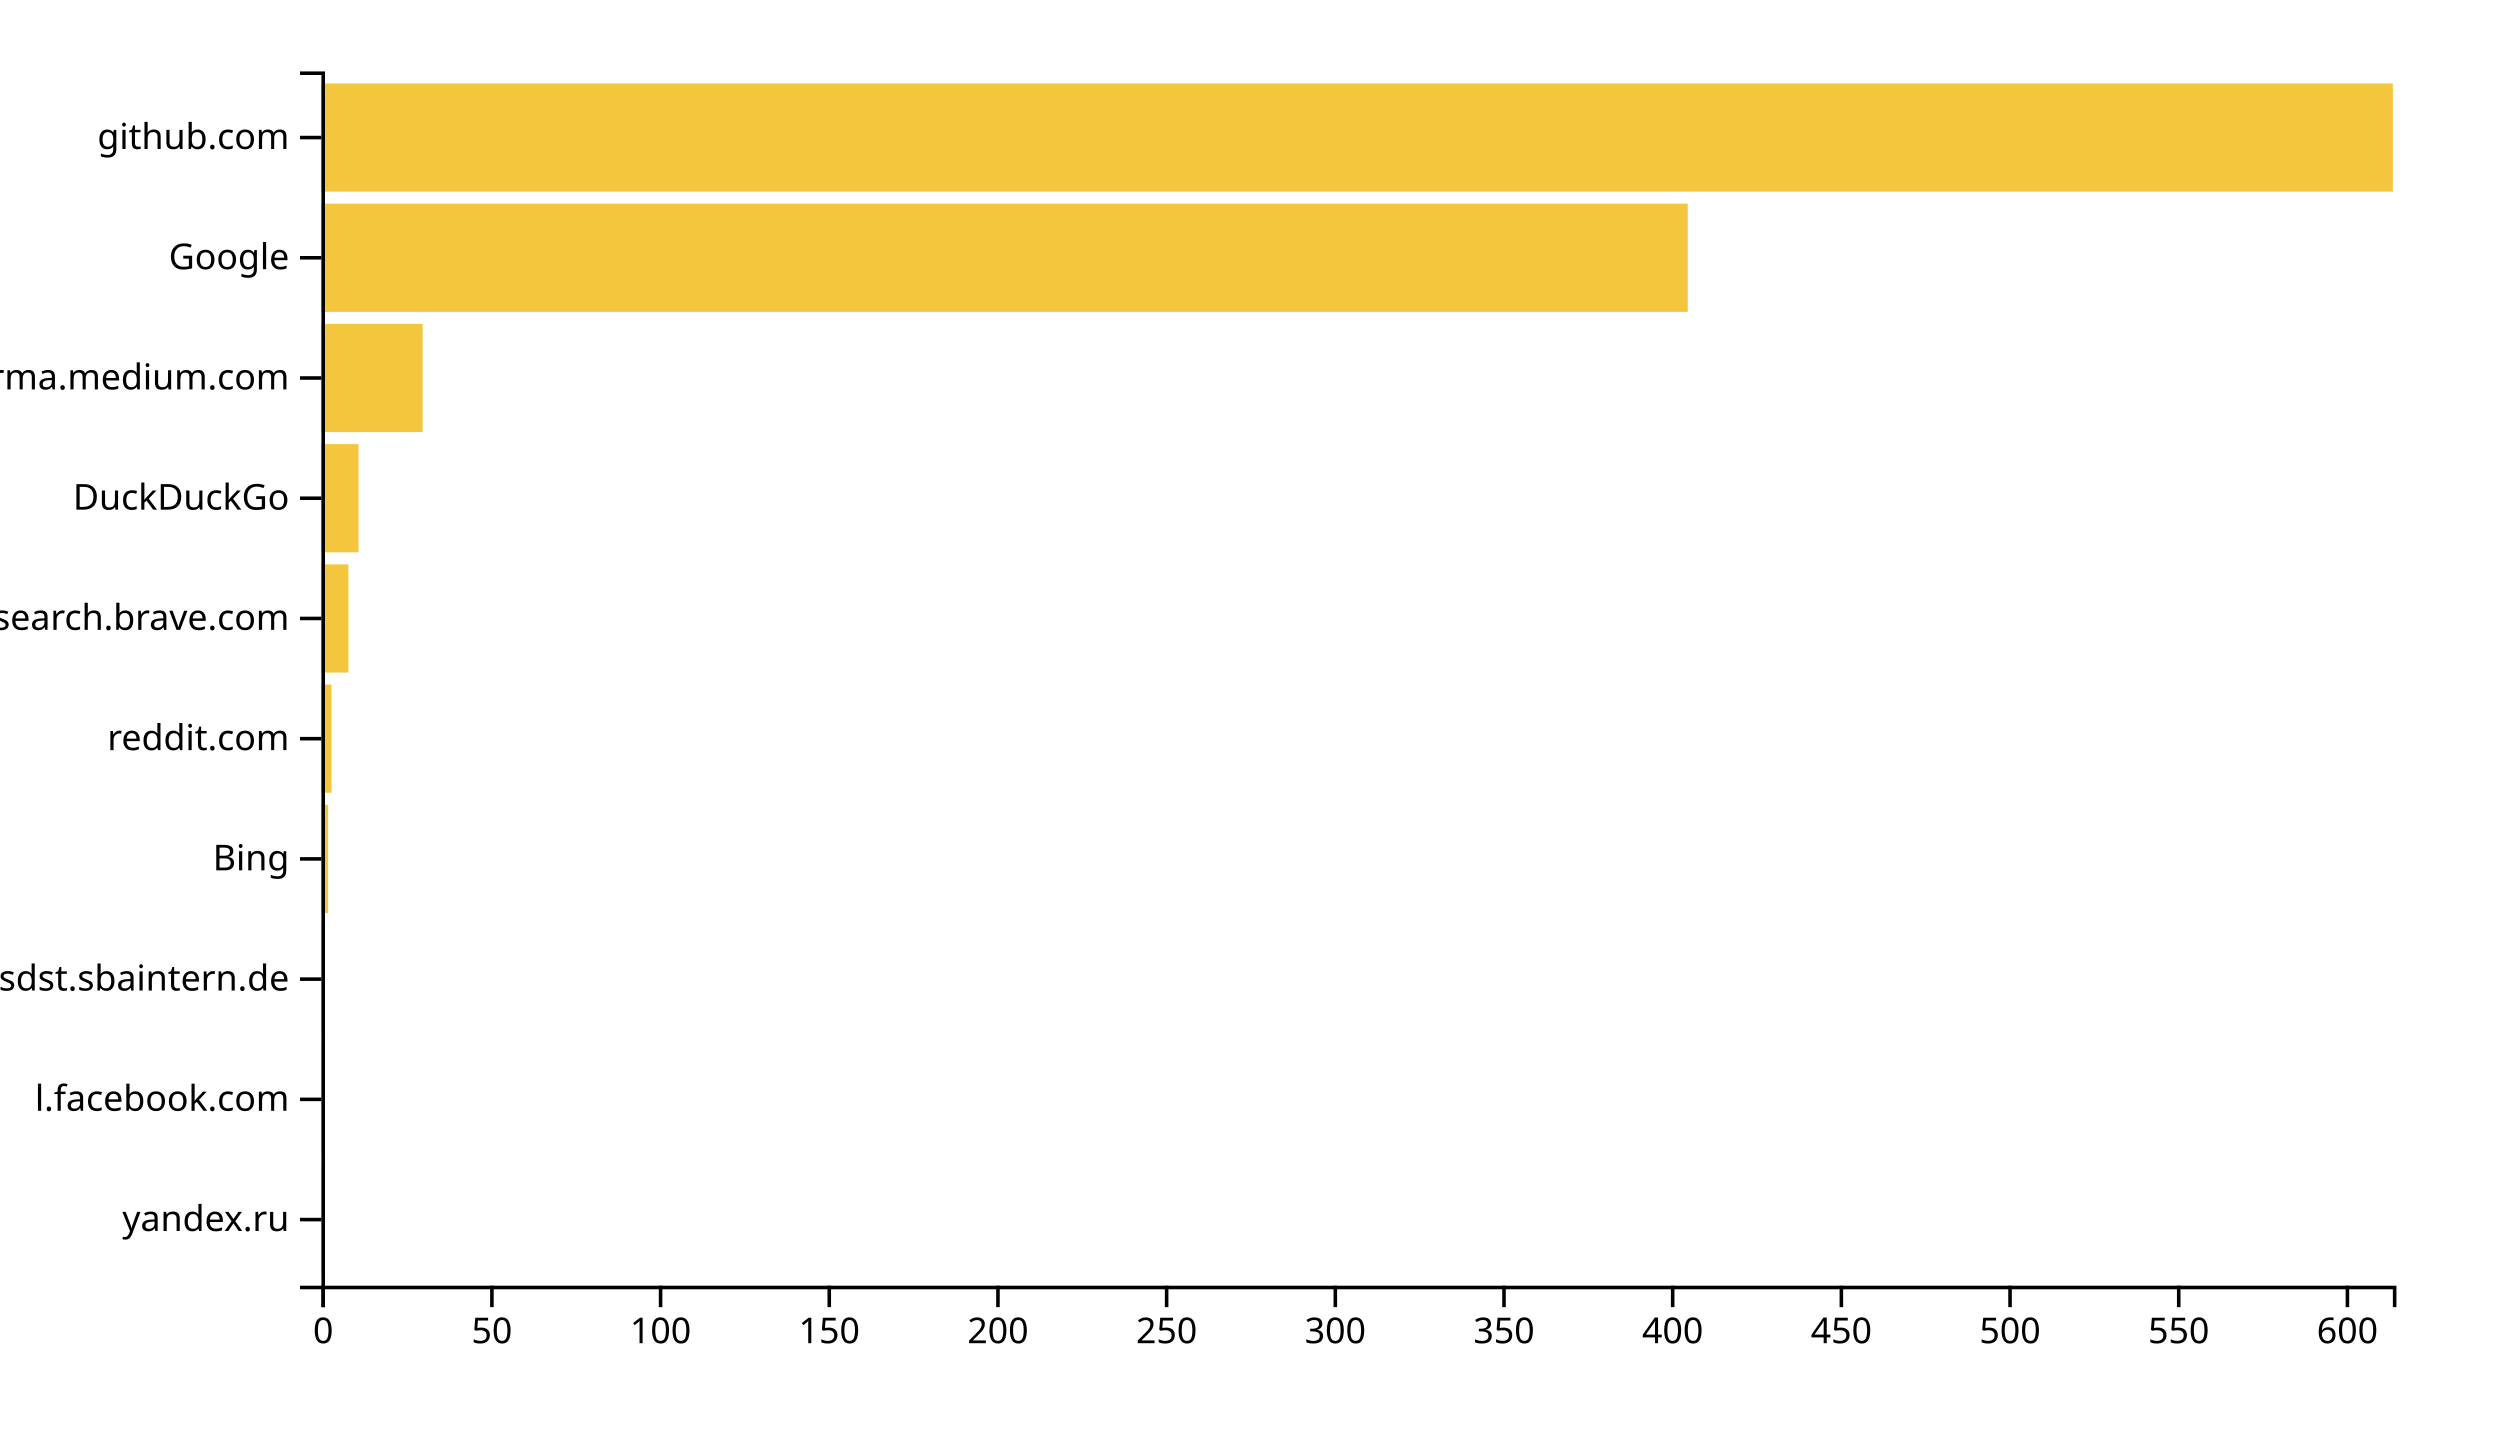
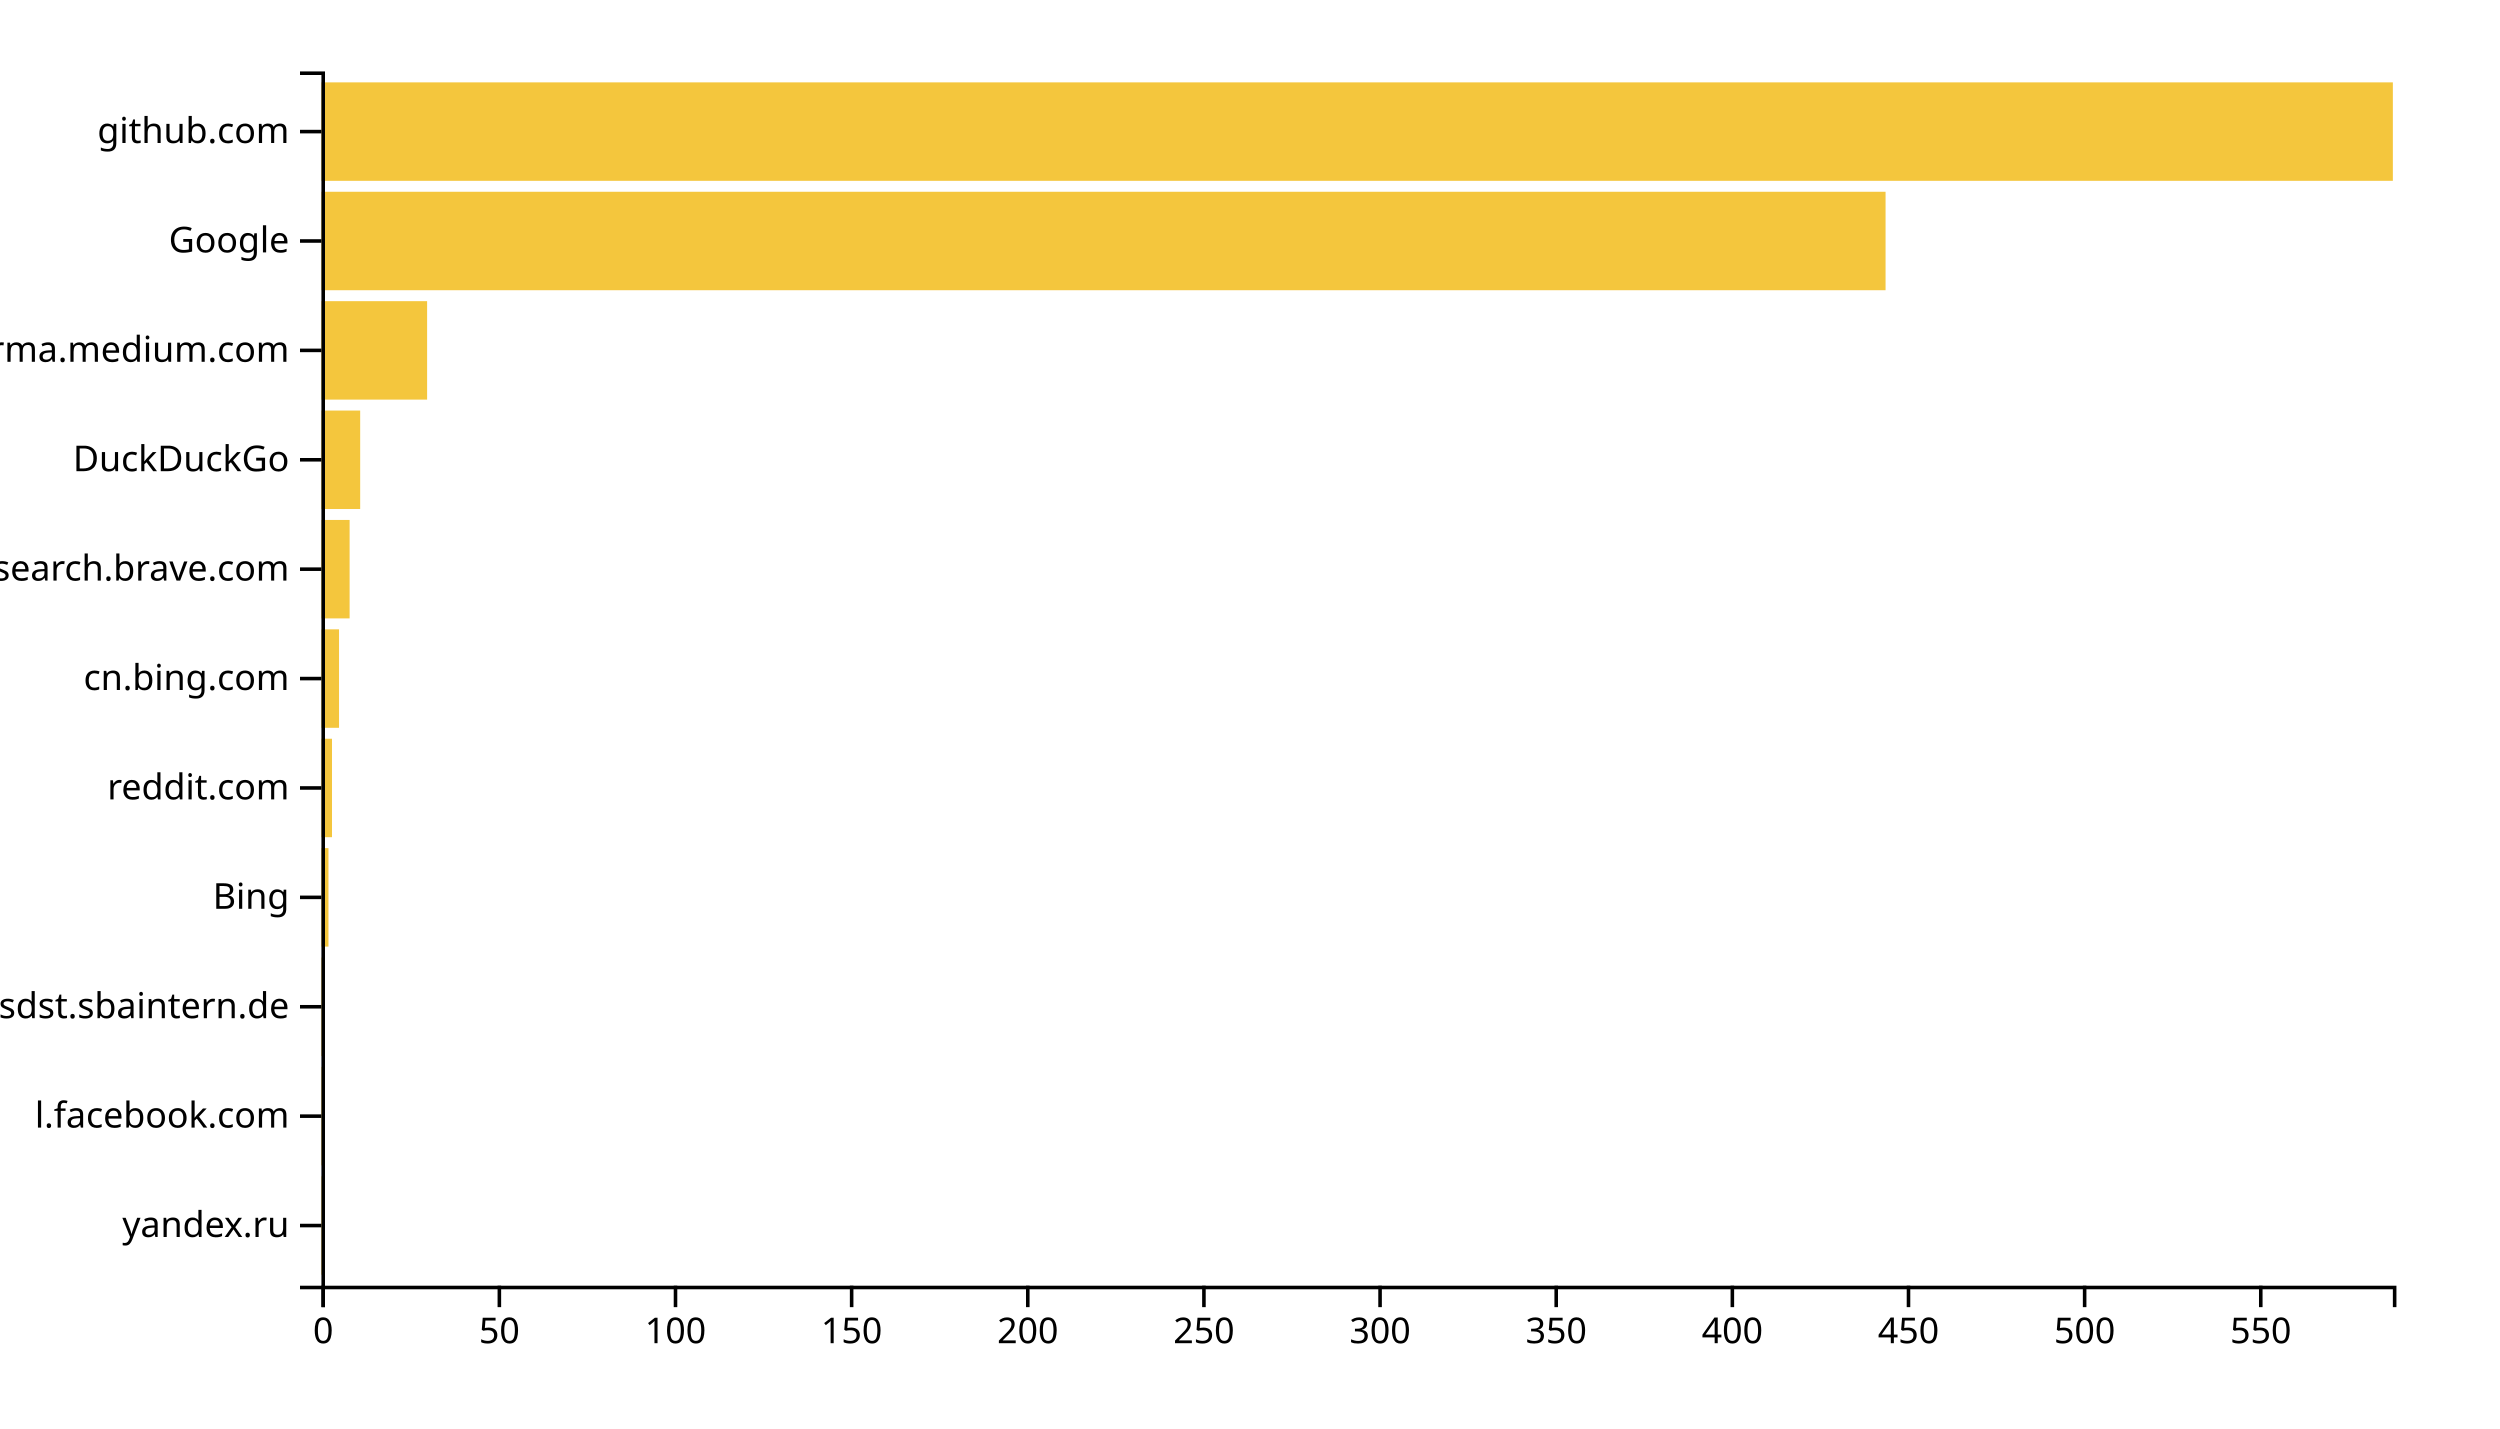
<svg xmlns="http://www.w3.org/2000/svg" width="700" height="400">
  <g transform="translate(90,20)">
-     <rect class="bar" width="0.945" y="306.337" height="30.297" style="fill: #f4c63d; text-anchor: end;" />
-     <rect class="bar" width="0.945" y="272.673" height="30.297" style="fill: #f4c63d; text-anchor: end;" />
-     <rect class="bar" width="0.945" y="239.01" height="30.297" style="fill: #f4c63d; text-anchor: end;" />
-     <rect class="bar" width="1.889" y="205.347" height="30.297" style="fill: #f4c63d; text-anchor: end;" />
-     <rect class="bar" width="2.834" y="171.683" height="30.297" style="fill: #f4c63d; text-anchor: end;" />
-     <rect class="bar" width="7.557" y="138.02" height="30.297" style="fill: #f4c63d; text-anchor: end;" />
-     <rect class="bar" width="10.391" y="104.356" height="30.297" style="fill: #f4c63d; text-anchor: end;" />
-     <rect class="bar" width="28.339" y="70.693" height="30.297" style="fill: #f4c63d; text-anchor: end;" />
-     <rect class="bar" width="382.573" y="37.03" height="30.297" style="fill: #f4c63d; text-anchor: end;" />
-     <rect class="bar" width="580" y="3.366" height="30.297" style="fill: #f4c63d; text-anchor: end;" />
+     <rect class="bar" width="0.986" y="309.369" height="27.568" style="fill: #f4c63d; text-anchor: end;" />
+     <rect class="bar" width="0.986" y="278.739" height="27.568" style="fill: #f4c63d; text-anchor: end;" />
+     <rect class="bar" width="0.986" y="248.108" height="27.568" style="fill: #f4c63d; text-anchor: end;" />
+     <rect class="bar" width="1.973" y="217.477" height="27.568" style="fill: #f4c63d; text-anchor: end;" />
+     <rect class="bar" width="2.959" y="186.847" height="27.568" style="fill: #f4c63d; text-anchor: end;" />
+     <rect class="bar" width="4.932" y="156.216" height="27.568" style="fill: #f4c63d; text-anchor: end;" />
+     <rect class="bar" width="7.891" y="125.586" height="27.568" style="fill: #f4c63d; text-anchor: end;" />
+     <rect class="bar" width="10.85" y="94.955" height="27.568" style="fill: #f4c63d; text-anchor: end;" />
+     <rect class="bar" width="29.592" y="64.324" height="27.568" style="fill: #f4c63d; text-anchor: end;" />
+     <rect class="bar" width="437.959" y="33.694" height="27.568" style="fill: #f4c63d; text-anchor: end;" />
+     <rect class="bar" width="580" y="3.063" height="27.568" style="fill: #f4c63d; text-anchor: end;" />
    <g transform="translate(0,340)" fill="none" font-size="10" font-family="sans-serif" text-anchor="middle">
      <path class="domain" stroke="currentColor" d="M0.5,6V0.5H580.5V6" />
      <g class="tick" opacity="1" transform="translate(0.5,0)">
        <line stroke="currentColor" y2="6" />
        <text fill="currentColor" y="9" dy="0.71em">0</text>
      </g>
-       <g class="tick" opacity="1" transform="translate(47.73127,0)">
+       <g class="tick" opacity="1" transform="translate(49.81973,0)">
        <line stroke="currentColor" y2="6" />
        <text fill="currentColor" y="9" dy="0.71em">50</text>
      </g>
-       <g class="tick" opacity="1" transform="translate(94.96254,0)">
+       <g class="tick" opacity="1" transform="translate(99.13946,0)">
        <line stroke="currentColor" y2="6" />
        <text fill="currentColor" y="9" dy="0.71em">100</text>
      </g>
-       <g class="tick" opacity="1" transform="translate(142.1938,0)">
+       <g class="tick" opacity="1" transform="translate(148.4592,0)">
        <line stroke="currentColor" y2="6" />
        <text fill="currentColor" y="9" dy="0.71em">150</text>
      </g>
-       <g class="tick" opacity="1" transform="translate(189.4251,0)">
+       <g class="tick" opacity="1" transform="translate(197.7789,0)">
        <line stroke="currentColor" y2="6" />
        <text fill="currentColor" y="9" dy="0.71em">200</text>
      </g>
-       <g class="tick" opacity="1" transform="translate(236.6564,0)">
+       <g class="tick" opacity="1" transform="translate(247.0986,0)">
        <line stroke="currentColor" y2="6" />
        <text fill="currentColor" y="9" dy="0.71em">250</text>
      </g>
-       <g class="tick" opacity="1" transform="translate(283.8876,0)">
+       <g class="tick" opacity="1" transform="translate(296.4184,0)">
        <line stroke="currentColor" y2="6" />
        <text fill="currentColor" y="9" dy="0.71em">300</text>
      </g>
-       <g class="tick" opacity="1" transform="translate(331.1189,0)">
+       <g class="tick" opacity="1" transform="translate(345.7381,0)">
        <line stroke="currentColor" y2="6" />
        <text fill="currentColor" y="9" dy="0.71em">350</text>
      </g>
-       <g class="tick" opacity="1" transform="translate(378.3502,0)">
+       <g class="tick" opacity="1" transform="translate(395.0578,0)">
        <line stroke="currentColor" y2="6" />
        <text fill="currentColor" y="9" dy="0.71em">400</text>
      </g>
-       <g class="tick" opacity="1" transform="translate(425.5814,0)">
+       <g class="tick" opacity="1" transform="translate(444.3776,0)">
        <line stroke="currentColor" y2="6" />
        <text fill="currentColor" y="9" dy="0.71em">450</text>
      </g>
-       <g class="tick" opacity="1" transform="translate(472.8127,0)">
+       <g class="tick" opacity="1" transform="translate(493.6973,0)">
        <line stroke="currentColor" y2="6" />
        <text fill="currentColor" y="9" dy="0.71em">500</text>
      </g>
-       <g class="tick" opacity="1" transform="translate(520.044,0)">
+       <g class="tick" opacity="1" transform="translate(543.017,0)">
        <line stroke="currentColor" y2="6" />
        <text fill="currentColor" y="9" dy="0.71em">550</text>
-       </g>
-       <g class="tick" opacity="1" transform="translate(567.2752,0)">
-         <line stroke="currentColor" y2="6" />
-         <text fill="currentColor" y="9" dy="0.71em">600</text>
      </g>
    </g>
    <g fill="none" font-size="10" font-family="sans-serif" text-anchor="end">
      <path class="domain" stroke="currentColor" d="M-6,340.5H0.5V0.5H-6" />
-       <g class="tick" opacity="1" transform="translate(0,321.4851)">
+       <g class="tick" opacity="1" transform="translate(0,323.1532)">
        <line stroke="currentColor" x2="-6" />
        <text fill="currentColor" x="-9" dy="0.32em">yandex.ru</text>
      </g>
-       <g class="tick" opacity="1" transform="translate(0,287.8218)">
+       <g class="tick" opacity="1" transform="translate(0,292.5225)">
        <line stroke="currentColor" x2="-6" />
        <text fill="currentColor" x="-9" dy="0.32em">l.facebook.com</text>
      </g>
-       <g class="tick" opacity="1" transform="translate(0,254.1584)">
+       <g class="tick" opacity="1" transform="translate(0,261.8919)">
        <line stroke="currentColor" x2="-6" />
        <text fill="currentColor" x="-9" dy="0.32em">confluence.webapp.sdst.sbaintern.de</text>
      </g>
-       <g class="tick" opacity="1" transform="translate(0,220.495)">
+       <g class="tick" opacity="1" transform="translate(0,231.2613)">
        <line stroke="currentColor" x2="-6" />
        <text fill="currentColor" x="-9" dy="0.32em">Bing</text>
      </g>
-       <g class="tick" opacity="1" transform="translate(0,186.8317)">
+       <g class="tick" opacity="1" transform="translate(0,200.6306)">
        <line stroke="currentColor" x2="-6" />
        <text fill="currentColor" x="-9" dy="0.32em">reddit.com</text>
      </g>
-       <g class="tick" opacity="1" transform="translate(0,153.1683)">
+       <g class="tick" opacity="1" transform="translate(0,170)">
+         <line stroke="currentColor" x2="-6" />
+         <text fill="currentColor" x="-9" dy="0.32em">cn.bing.com</text>
+       </g>
+       <g class="tick" opacity="1" transform="translate(0,139.3694)">
        <line stroke="currentColor" x2="-6" />
        <text fill="currentColor" x="-9" dy="0.32em">search.brave.com</text>
      </g>
-       <g class="tick" opacity="1" transform="translate(0,119.505)">
+       <g class="tick" opacity="1" transform="translate(0,108.7387)">
        <line stroke="currentColor" x2="-6" />
        <text fill="currentColor" x="-9" dy="0.32em">DuckDuckGo</text>
      </g>
-       <g class="tick" opacity="1" transform="translate(0,85.84158)">
+       <g class="tick" opacity="1" transform="translate(0,78.10811)">
        <line stroke="currentColor" x2="-6" />
        <text fill="currentColor" x="-9" dy="0.32em">xgirma.medium.com</text>
      </g>
-       <g class="tick" opacity="1" transform="translate(0,52.17822)">
+       <g class="tick" opacity="1" transform="translate(0,47.47748)">
        <line stroke="currentColor" x2="-6" />
        <text fill="currentColor" x="-9" dy="0.32em">Google</text>
      </g>
-       <g class="tick" opacity="1" transform="translate(0,18.51485)">
+       <g class="tick" opacity="1" transform="translate(0,16.84685)">
        <line stroke="currentColor" x2="-6" />
        <text fill="currentColor" x="-9" dy="0.32em">github.com</text>
      </g>
    </g>
  </g>
</svg>
